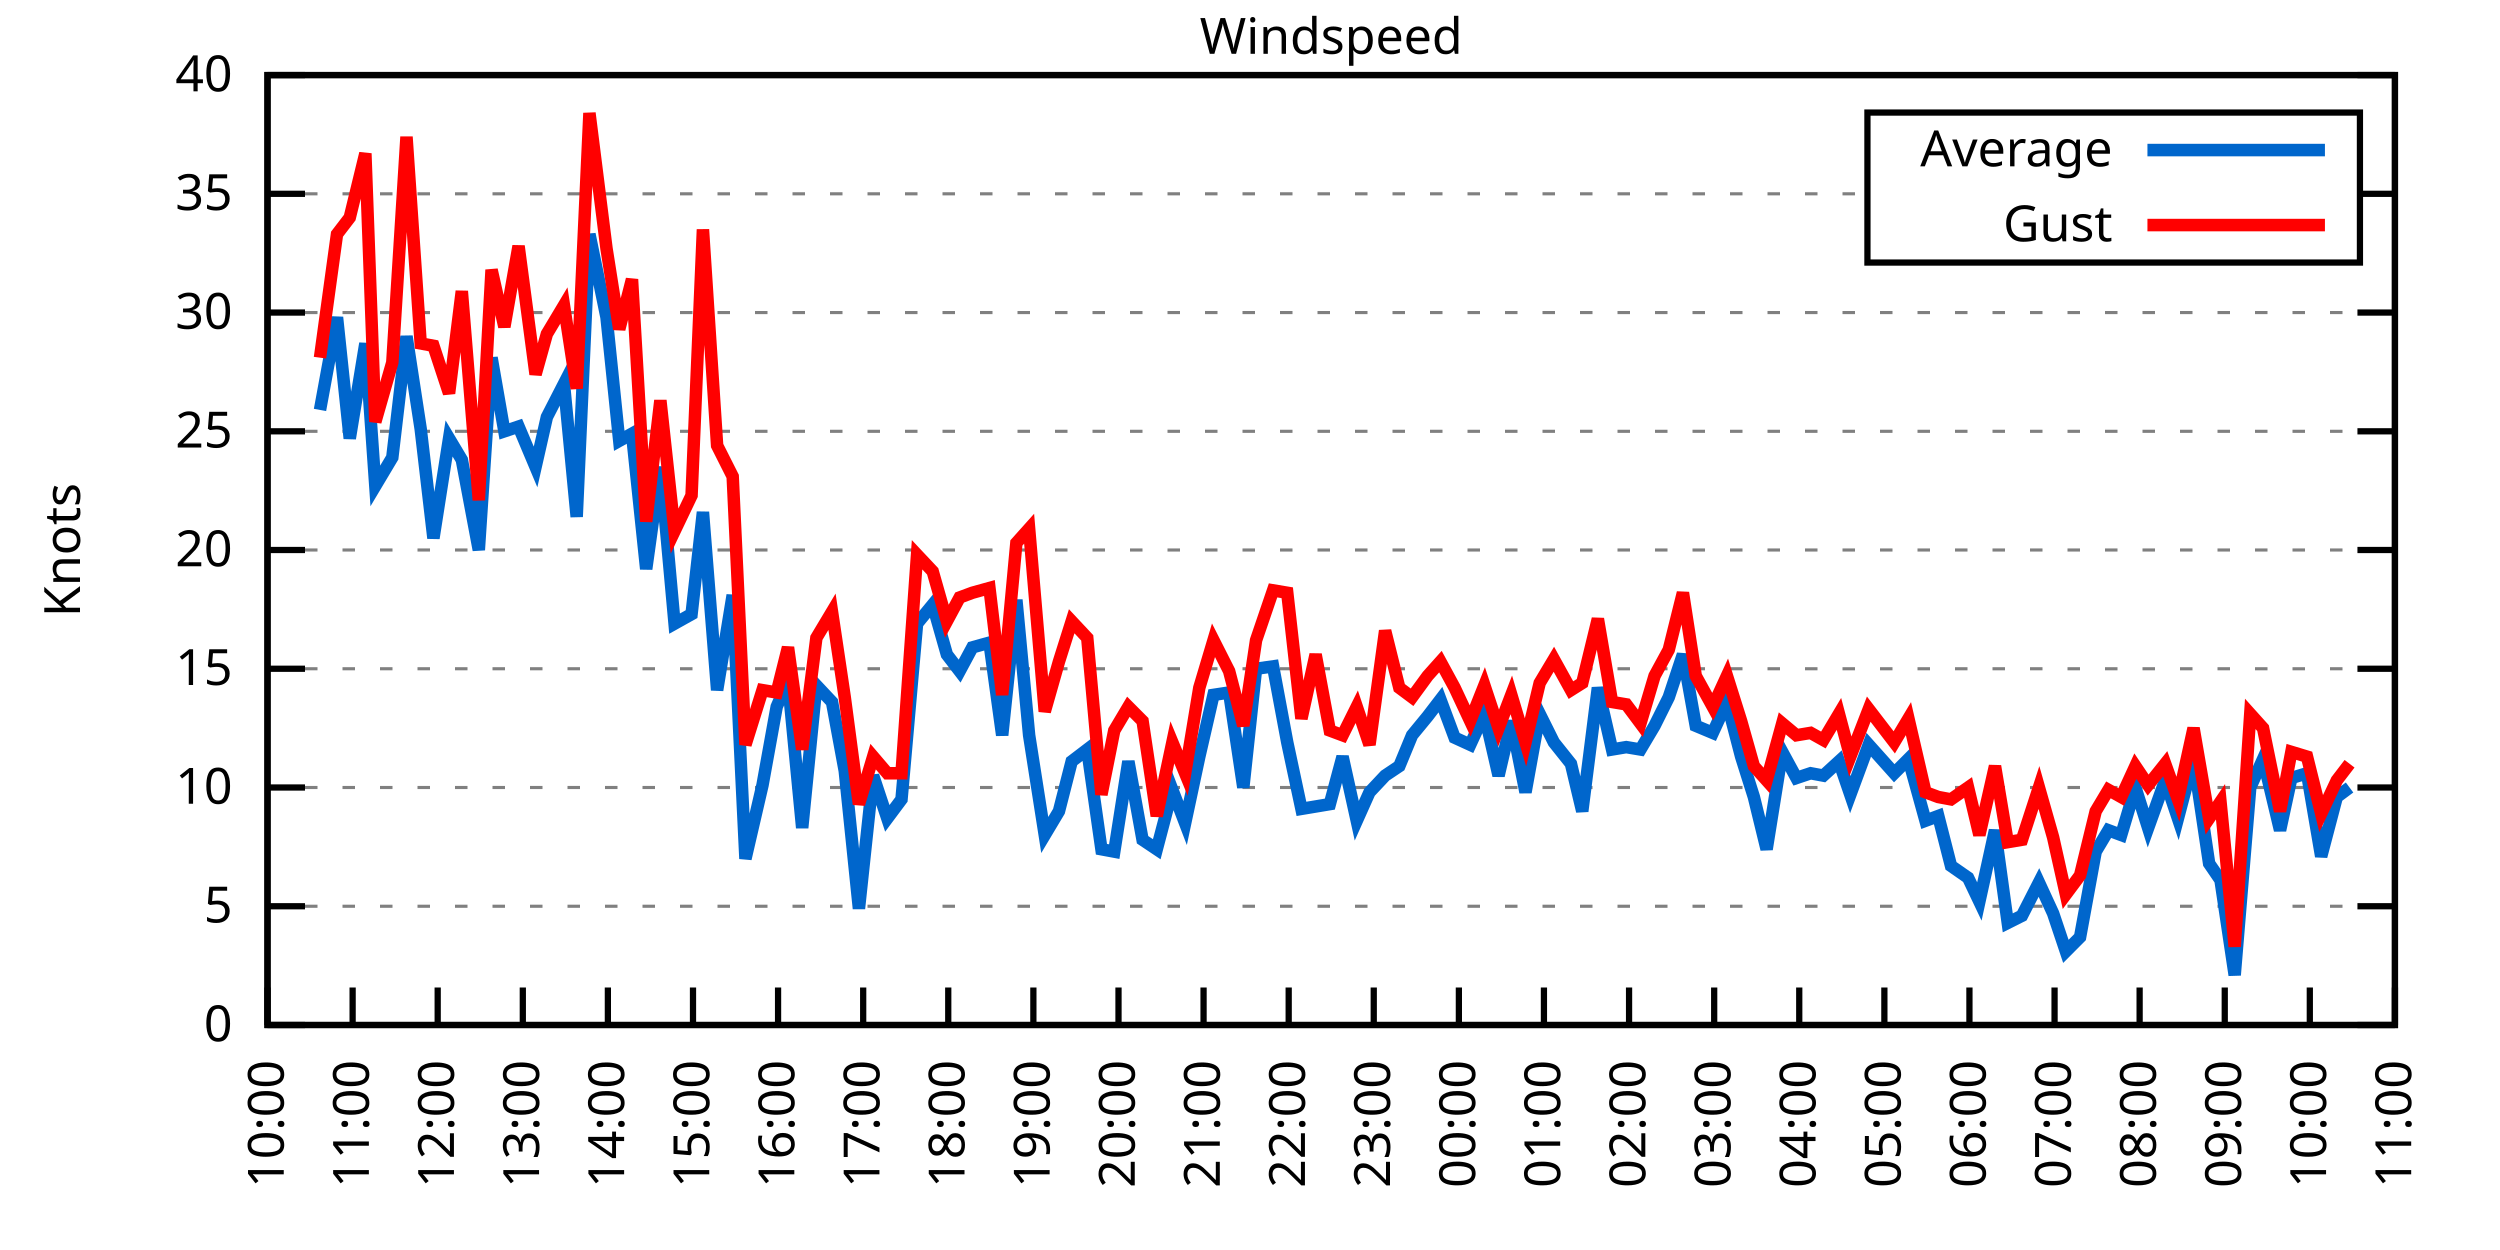
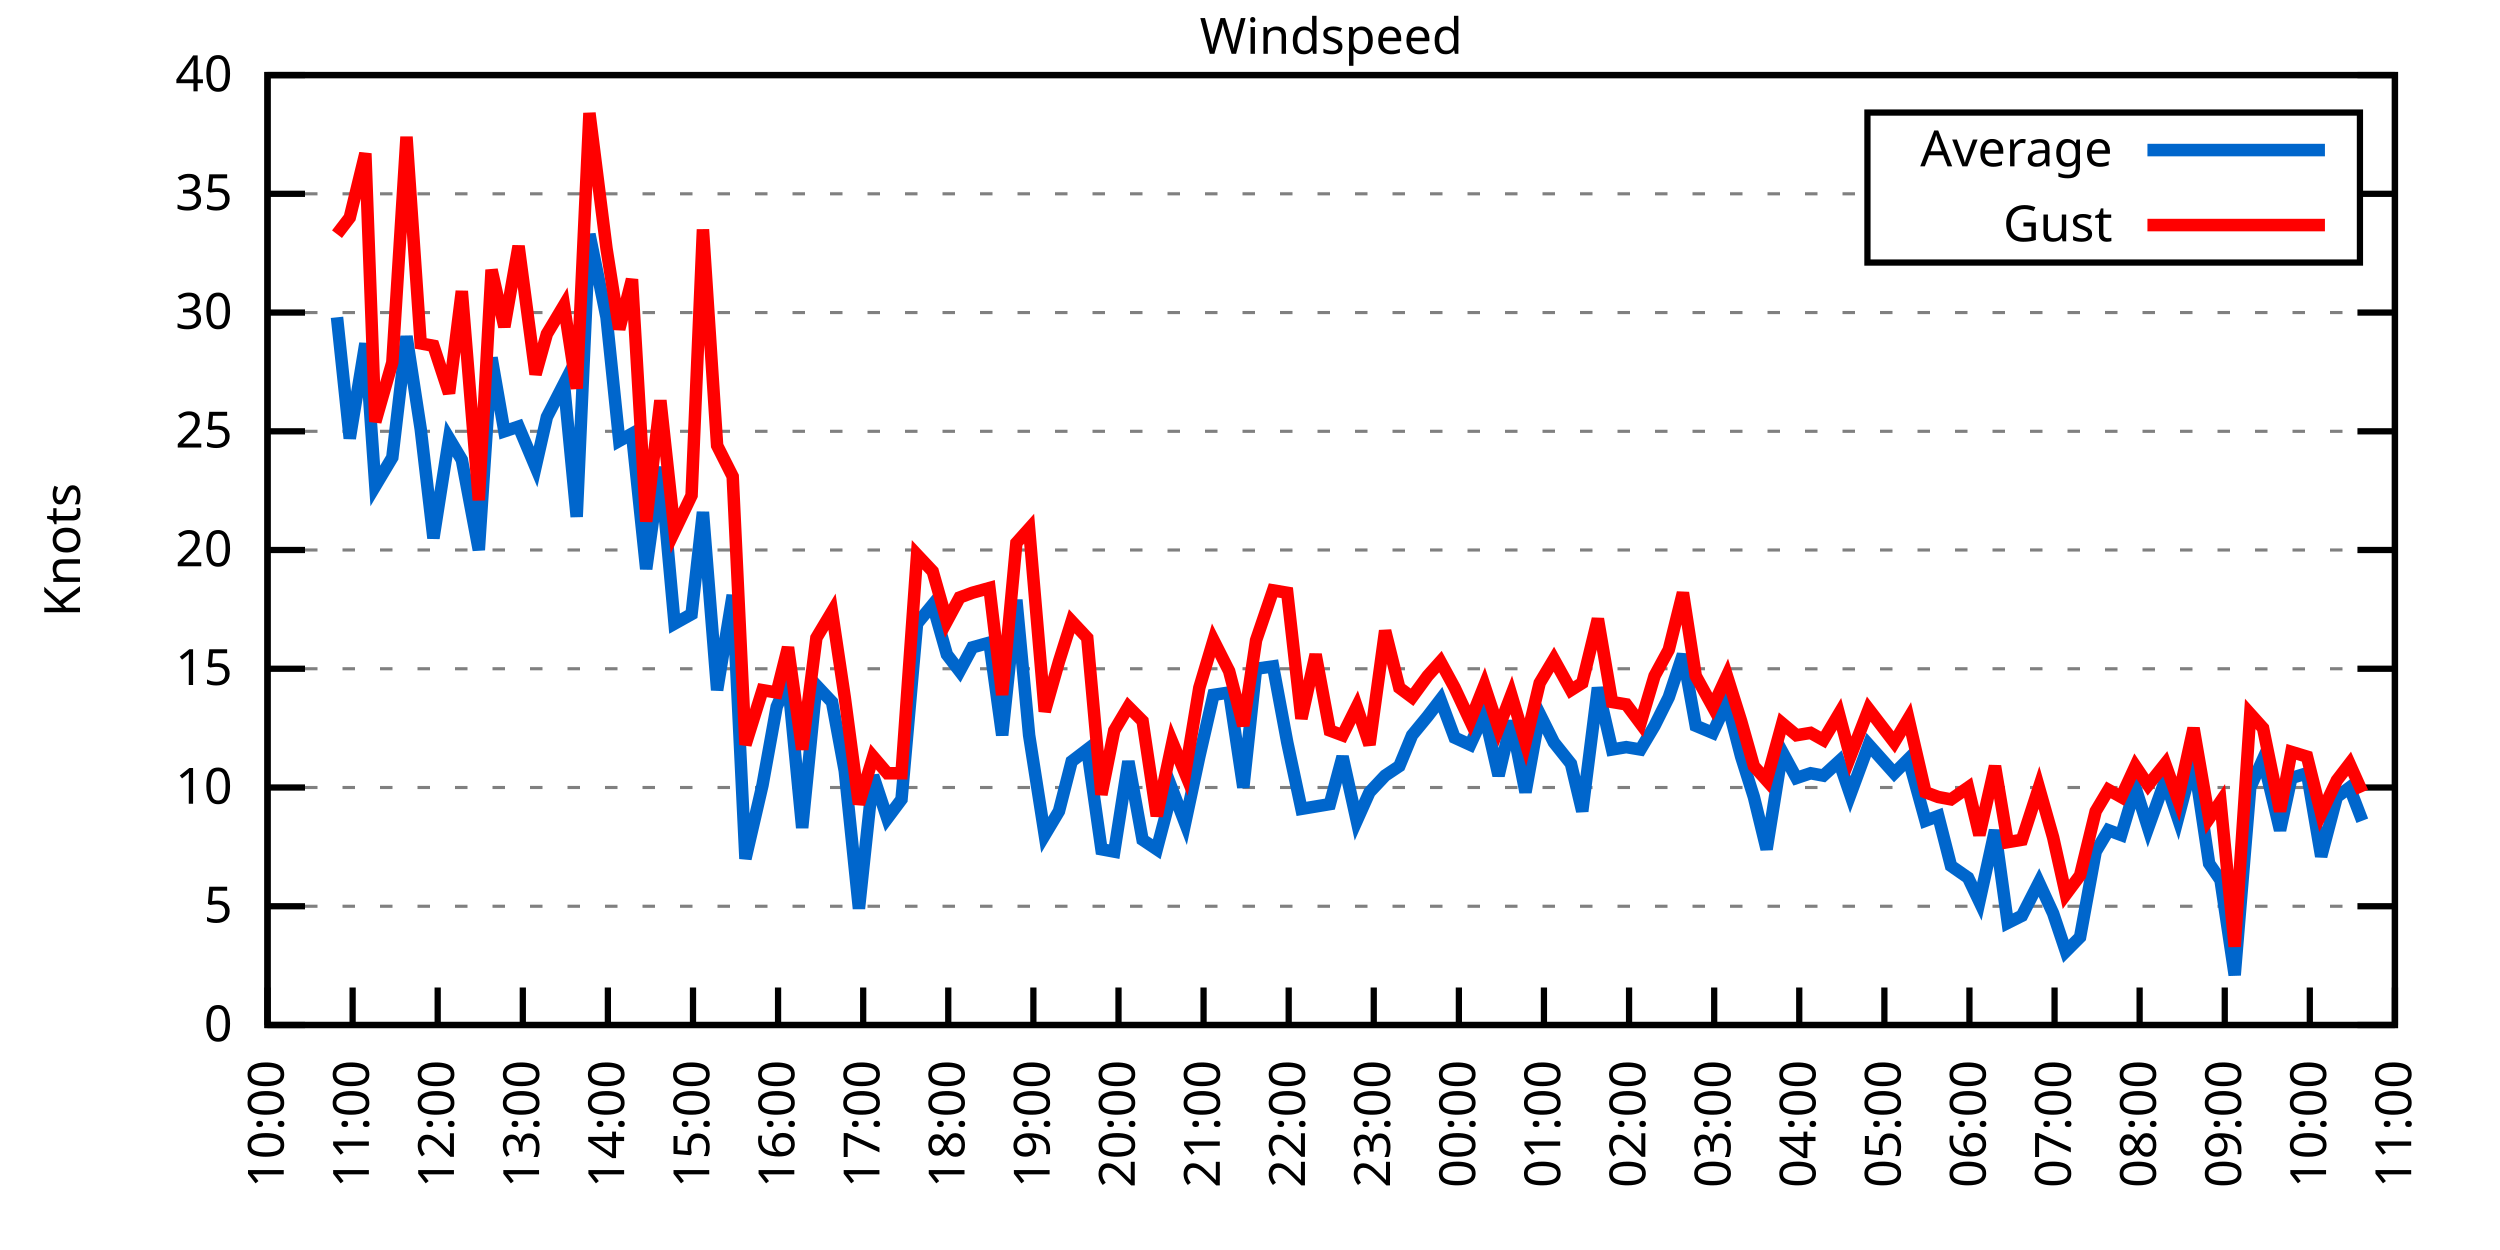
<svg xmlns="http://www.w3.org/2000/svg" xmlns:xlink="http://www.w3.org/1999/xlink" width="400" height="200" viewBox="0 0 400 200">
  <g id="gnuplot_canvas">
    <rect x="0" y="0" width="400" height="200" fill="none" />
    <defs>
      <circle id="gpDot" r="0.5" stroke-width="0.5" stroke="currentColor" />
      <path id="gpPt0" stroke-width="0.333" stroke="currentColor" d="M-1,0 h2 M0,-1 v2" />
      <path id="gpPt1" stroke-width="0.333" stroke="currentColor" d="M-1,-1 L1,1 M1,-1 L-1,1" />
      <path id="gpPt2" stroke-width="0.333" stroke="currentColor" d="M-1,0 L1,0 M0,-1 L0,1 M-1,-1 L1,1 M-1,1 L1,-1" />
      <rect id="gpPt3" stroke-width="0.333" stroke="currentColor" x="-1" y="-1" width="2" height="2" />
      <rect id="gpPt4" stroke-width="0.333" stroke="currentColor" fill="currentColor" x="-1" y="-1" width="2" height="2" />
      <circle id="gpPt5" stroke-width="0.333" stroke="currentColor" cx="0" cy="0" r="1" />
      <use xlink:href="#gpPt5" id="gpPt6" fill="currentColor" stroke="none" />
      <path id="gpPt7" stroke-width="0.333" stroke="currentColor" d="M0,-1.33 L-1.33,0.67 L1.33,0.67 z" />
      <use xlink:href="#gpPt7" id="gpPt8" fill="currentColor" stroke="none" />
      <use xlink:href="#gpPt7" id="gpPt9" stroke="currentColor" transform="rotate(180)" />
      <use xlink:href="#gpPt9" id="gpPt10" fill="currentColor" stroke="none" />
      <use xlink:href="#gpPt3" id="gpPt11" stroke="currentColor" transform="rotate(45)" />
      <use xlink:href="#gpPt11" id="gpPt12" fill="currentColor" stroke="none" />
      <path id="gpPt13" stroke-width="0.333" stroke="currentColor" d="M0,1.330 L1.265,0.411 L0.782,-1.067 L-0.782,-1.076 L-1.265,0.411 z" />
      <use xlink:href="#gpPt13" id="gpPt14" fill="currentColor" stroke="none" />
      <filter id="textbox" filterUnits="objectBoundingBox" x="0" y="0" height="1" width="1">
        <feFlood flood-color="white" flood-opacity="1" result="bgnd" />
        <feComposite in="SourceGraphic" in2="bgnd" operator="atop" />
      </filter>
      <filter id="greybox" filterUnits="objectBoundingBox" x="0" y="0" height="1" width="1">
        <feFlood flood-color="lightgrey" flood-opacity="1" result="grey" />
        <feComposite in="SourceGraphic" in2="grey" operator="atop" />
      </filter>
    </defs>
    <g fill="none" color="white" stroke="currentColor" stroke-width="1.00" stroke-linecap="butt" stroke-linejoin="miter">
</g>
    <g fill="none" color="black" stroke="currentColor" stroke-width="1.00" stroke-linecap="butt" stroke-linejoin="miter">
      <g stroke="none" shape-rendering="crispEdges">
        <polygon fill="rgb(255, 255, 255)" points="42.80,164.00 383.18,164.00 383.18,12.02 42.80,12.02 " />
      </g>
    </g>
    <g fill="none" color="black" stroke="currentColor" stroke-width="1.00" stroke-linecap="butt" stroke-linejoin="miter">
</g>
    <g fill="none" color="black" stroke="black" stroke-width="0.50" stroke-linecap="butt" stroke-linejoin="miter">
</g>
    <g fill="none" color="gray" stroke="currentColor" stroke-width="0.50" stroke-linecap="butt" stroke-linejoin="miter">
      <path stroke="gray" stroke-dasharray="2,4" class="gridline" d="M42.80,164.00 L383.19,164.00  " />
    </g>
    <g fill="none" color="gray" stroke="gray" stroke-width="1.00" stroke-linecap="butt" stroke-linejoin="miter">
</g>
    <g fill="none" color="black" stroke="currentColor" stroke-width="1.00" stroke-linecap="butt" stroke-linejoin="miter">
      <path stroke="black" d="M42.80,164.00 L48.80,164.00 M383.19,164.00 L377.19,164.00  " />
      <g transform="translate(37.20,166.60)" stroke="none" fill="black" font-family="Sans" font-size="8.00" text-anchor="end">
        <text>
          <tspan font-family="Sans"> 0</tspan>
        </text>
      </g>
    </g>
    <g fill="none" color="black" stroke="currentColor" stroke-width="1.00" stroke-linecap="butt" stroke-linejoin="miter">
</g>
    <g fill="none" color="black" stroke="black" stroke-width="0.50" stroke-linecap="butt" stroke-linejoin="miter">
</g>
    <g fill="none" color="gray" stroke="currentColor" stroke-width="0.50" stroke-linecap="butt" stroke-linejoin="miter">
      <path stroke="gray" stroke-dasharray="2,4" class="gridline" d="M42.80,145.00 L383.19,145.00  " />
    </g>
    <g fill="none" color="gray" stroke="gray" stroke-width="1.00" stroke-linecap="butt" stroke-linejoin="miter">
</g>
    <g fill="none" color="black" stroke="currentColor" stroke-width="1.00" stroke-linecap="butt" stroke-linejoin="miter">
      <path stroke="black" d="M42.80,145.00 L48.80,145.00 M383.19,145.00 L377.19,145.00  " />
      <g transform="translate(37.20,147.60)" stroke="none" fill="black" font-family="Sans" font-size="8.00" text-anchor="end">
        <text>
          <tspan font-family="Sans"> 5</tspan>
        </text>
      </g>
    </g>
    <g fill="none" color="black" stroke="currentColor" stroke-width="1.00" stroke-linecap="butt" stroke-linejoin="miter">
</g>
    <g fill="none" color="black" stroke="black" stroke-width="0.50" stroke-linecap="butt" stroke-linejoin="miter">
</g>
    <g fill="none" color="gray" stroke="currentColor" stroke-width="0.50" stroke-linecap="butt" stroke-linejoin="miter">
      <path stroke="gray" stroke-dasharray="2,4" class="gridline" d="M42.80,126.00 L383.19,126.00  " />
    </g>
    <g fill="none" color="gray" stroke="gray" stroke-width="1.00" stroke-linecap="butt" stroke-linejoin="miter">
</g>
    <g fill="none" color="black" stroke="currentColor" stroke-width="1.00" stroke-linecap="butt" stroke-linejoin="miter">
      <path stroke="black" d="M42.80,126.00 L48.80,126.00 M383.19,126.00 L377.19,126.00  " />
      <g transform="translate(37.20,128.60)" stroke="none" fill="black" font-family="Sans" font-size="8.00" text-anchor="end">
        <text>
          <tspan font-family="Sans"> 10</tspan>
        </text>
      </g>
    </g>
    <g fill="none" color="black" stroke="currentColor" stroke-width="1.00" stroke-linecap="butt" stroke-linejoin="miter">
</g>
    <g fill="none" color="black" stroke="black" stroke-width="0.50" stroke-linecap="butt" stroke-linejoin="miter">
</g>
    <g fill="none" color="gray" stroke="currentColor" stroke-width="0.50" stroke-linecap="butt" stroke-linejoin="miter">
      <path stroke="gray" stroke-dasharray="2,4" class="gridline" d="M42.80,107.00 L383.19,107.00  " />
    </g>
    <g fill="none" color="gray" stroke="gray" stroke-width="1.00" stroke-linecap="butt" stroke-linejoin="miter">
</g>
    <g fill="none" color="black" stroke="currentColor" stroke-width="1.00" stroke-linecap="butt" stroke-linejoin="miter">
      <path stroke="black" d="M42.80,107.00 L48.80,107.00 M383.19,107.00 L377.19,107.00  " />
      <g transform="translate(37.20,109.60)" stroke="none" fill="black" font-family="Sans" font-size="8.00" text-anchor="end">
        <text>
          <tspan font-family="Sans"> 15</tspan>
        </text>
      </g>
    </g>
    <g fill="none" color="black" stroke="currentColor" stroke-width="1.00" stroke-linecap="butt" stroke-linejoin="miter">
</g>
    <g fill="none" color="black" stroke="black" stroke-width="0.50" stroke-linecap="butt" stroke-linejoin="miter">
</g>
    <g fill="none" color="gray" stroke="currentColor" stroke-width="0.50" stroke-linecap="butt" stroke-linejoin="miter">
      <path stroke="gray" stroke-dasharray="2,4" class="gridline" d="M42.80,88.00 L383.19,88.00  " />
    </g>
    <g fill="none" color="gray" stroke="gray" stroke-width="1.00" stroke-linecap="butt" stroke-linejoin="miter">
</g>
    <g fill="none" color="black" stroke="currentColor" stroke-width="1.00" stroke-linecap="butt" stroke-linejoin="miter">
      <path stroke="black" d="M42.80,88.00 L48.80,88.00 M383.19,88.00 L377.19,88.00  " />
      <g transform="translate(37.20,90.60)" stroke="none" fill="black" font-family="Sans" font-size="8.00" text-anchor="end">
        <text>
          <tspan font-family="Sans"> 20</tspan>
        </text>
      </g>
    </g>
    <g fill="none" color="black" stroke="currentColor" stroke-width="1.00" stroke-linecap="butt" stroke-linejoin="miter">
</g>
    <g fill="none" color="black" stroke="black" stroke-width="0.50" stroke-linecap="butt" stroke-linejoin="miter">
</g>
    <g fill="none" color="gray" stroke="currentColor" stroke-width="0.50" stroke-linecap="butt" stroke-linejoin="miter">
      <path stroke="gray" stroke-dasharray="2,4" class="gridline" d="M42.80,69.01 L383.19,69.01  " />
    </g>
    <g fill="none" color="gray" stroke="gray" stroke-width="1.00" stroke-linecap="butt" stroke-linejoin="miter">
</g>
    <g fill="none" color="black" stroke="currentColor" stroke-width="1.00" stroke-linecap="butt" stroke-linejoin="miter">
      <path stroke="black" d="M42.80,69.01 L48.80,69.01 M383.19,69.01 L377.19,69.01  " />
      <g transform="translate(37.20,71.61)" stroke="none" fill="black" font-family="Sans" font-size="8.00" text-anchor="end">
        <text>
          <tspan font-family="Sans"> 25</tspan>
        </text>
      </g>
    </g>
    <g fill="none" color="black" stroke="currentColor" stroke-width="1.00" stroke-linecap="butt" stroke-linejoin="miter">
</g>
    <g fill="none" color="black" stroke="black" stroke-width="0.50" stroke-linecap="butt" stroke-linejoin="miter">
</g>
    <g fill="none" color="gray" stroke="currentColor" stroke-width="0.50" stroke-linecap="butt" stroke-linejoin="miter">
      <path stroke="gray" stroke-dasharray="2,4" class="gridline" d="M42.80,50.01 L383.19,50.01  " />
    </g>
    <g fill="none" color="gray" stroke="gray" stroke-width="1.00" stroke-linecap="butt" stroke-linejoin="miter">
</g>
    <g fill="none" color="black" stroke="currentColor" stroke-width="1.00" stroke-linecap="butt" stroke-linejoin="miter">
      <path stroke="black" d="M42.80,50.01 L48.80,50.01 M383.19,50.01 L377.19,50.01  " />
      <g transform="translate(37.20,52.61)" stroke="none" fill="black" font-family="Sans" font-size="8.00" text-anchor="end">
        <text>
          <tspan font-family="Sans"> 30</tspan>
        </text>
      </g>
    </g>
    <g fill="none" color="black" stroke="currentColor" stroke-width="1.00" stroke-linecap="butt" stroke-linejoin="miter">
</g>
    <g fill="none" color="black" stroke="black" stroke-width="0.50" stroke-linecap="butt" stroke-linejoin="miter">
</g>
    <g fill="none" color="gray" stroke="currentColor" stroke-width="0.50" stroke-linecap="butt" stroke-linejoin="miter">
      <path stroke="gray" stroke-dasharray="2,4" class="gridline" d="M42.80,31.01 L298.79,31.01 M377.59,31.01 L383.19,31.01  " />
    </g>
    <g fill="none" color="gray" stroke="gray" stroke-width="1.00" stroke-linecap="butt" stroke-linejoin="miter">
</g>
    <g fill="none" color="black" stroke="currentColor" stroke-width="1.00" stroke-linecap="butt" stroke-linejoin="miter">
      <path stroke="black" d="M42.80,31.01 L48.80,31.01 M383.19,31.01 L377.19,31.01  " />
      <g transform="translate(37.20,33.61)" stroke="none" fill="black" font-family="Sans" font-size="8.00" text-anchor="end">
        <text>
          <tspan font-family="Sans"> 35</tspan>
        </text>
      </g>
    </g>
    <g fill="none" color="black" stroke="currentColor" stroke-width="1.00" stroke-linecap="butt" stroke-linejoin="miter">
</g>
    <g fill="none" color="black" stroke="black" stroke-width="0.50" stroke-linecap="butt" stroke-linejoin="miter">
</g>
    <g fill="none" color="gray" stroke="currentColor" stroke-width="0.50" stroke-linecap="butt" stroke-linejoin="miter">
      <path stroke="gray" stroke-dasharray="2,4" class="gridline" d="M42.80,12.01 L383.19,12.01  " />
    </g>
    <g fill="none" color="gray" stroke="gray" stroke-width="1.00" stroke-linecap="butt" stroke-linejoin="miter">
</g>
    <g fill="none" color="black" stroke="currentColor" stroke-width="1.00" stroke-linecap="butt" stroke-linejoin="miter">
      <path stroke="black" d="M42.80,12.01 L48.80,12.01 M383.19,12.01 L377.19,12.01  " />
      <g transform="translate(37.20,14.61)" stroke="none" fill="black" font-family="Sans" font-size="8.00" text-anchor="end">
        <text>
          <tspan font-family="Sans"> 40</tspan>
        </text>
      </g>
    </g>
    <g fill="none" color="black" stroke="currentColor" stroke-width="1.00" stroke-linecap="butt" stroke-linejoin="miter">
      <path stroke="black" d="M42.80,164.00 L42.80,158.00  " />
      <g transform="translate(45.40,169.60) rotate(270.00)" stroke="none" fill="black" font-family="Sans" font-size="8.00" text-anchor="end">
        <text>
          <tspan font-family="Sans">10:00</tspan>
        </text>
      </g>
    </g>
    <g fill="none" color="black" stroke="currentColor" stroke-width="1.00" stroke-linecap="butt" stroke-linejoin="miter">
      <path stroke="black" d="M56.42,164.00 L56.42,158.00  " />
      <g transform="translate(59.02,169.60) rotate(270.00)" stroke="none" fill="black" font-family="Sans" font-size="8.00" text-anchor="end">
        <text>
          <tspan font-family="Sans">11:00</tspan>
        </text>
      </g>
    </g>
    <g fill="none" color="black" stroke="currentColor" stroke-width="1.00" stroke-linecap="butt" stroke-linejoin="miter">
      <path stroke="black" d="M70.03,164.00 L70.03,158.00  " />
      <g transform="translate(72.63,169.60) rotate(270.00)" stroke="none" fill="black" font-family="Sans" font-size="8.00" text-anchor="end">
        <text>
          <tspan font-family="Sans">12:00</tspan>
        </text>
      </g>
    </g>
    <g fill="none" color="black" stroke="currentColor" stroke-width="1.00" stroke-linecap="butt" stroke-linejoin="miter">
      <path stroke="black" d="M83.65,164.00 L83.65,158.00  " />
      <g transform="translate(86.25,169.60) rotate(270.00)" stroke="none" fill="black" font-family="Sans" font-size="8.00" text-anchor="end">
        <text>
          <tspan font-family="Sans">13:00</tspan>
        </text>
      </g>
    </g>
    <g fill="none" color="black" stroke="currentColor" stroke-width="1.00" stroke-linecap="butt" stroke-linejoin="miter">
      <path stroke="black" d="M97.26,164.00 L97.26,158.00  " />
      <g transform="translate(99.86,169.60) rotate(270.00)" stroke="none" fill="black" font-family="Sans" font-size="8.00" text-anchor="end">
        <text>
          <tspan font-family="Sans">14:00</tspan>
        </text>
      </g>
    </g>
    <g fill="none" color="black" stroke="currentColor" stroke-width="1.00" stroke-linecap="butt" stroke-linejoin="miter">
      <path stroke="black" d="M110.88,164.00 L110.88,158.00  " />
      <g transform="translate(113.48,169.60) rotate(270.00)" stroke="none" fill="black" font-family="Sans" font-size="8.00" text-anchor="end">
        <text>
          <tspan font-family="Sans">15:00</tspan>
        </text>
      </g>
    </g>
    <g fill="none" color="black" stroke="currentColor" stroke-width="1.00" stroke-linecap="butt" stroke-linejoin="miter">
      <path stroke="black" d="M124.49,164.00 L124.49,158.00  " />
      <g transform="translate(127.09,169.60) rotate(270.00)" stroke="none" fill="black" font-family="Sans" font-size="8.00" text-anchor="end">
        <text>
          <tspan font-family="Sans">16:00</tspan>
        </text>
      </g>
    </g>
    <g fill="none" color="black" stroke="currentColor" stroke-width="1.00" stroke-linecap="butt" stroke-linejoin="miter">
      <path stroke="black" d="M138.11,164.00 L138.11,158.00  " />
      <g transform="translate(140.71,169.60) rotate(270.00)" stroke="none" fill="black" font-family="Sans" font-size="8.00" text-anchor="end">
        <text>
          <tspan font-family="Sans">17:00</tspan>
        </text>
      </g>
    </g>
    <g fill="none" color="black" stroke="currentColor" stroke-width="1.00" stroke-linecap="butt" stroke-linejoin="miter">
      <path stroke="black" d="M151.72,164.00 L151.72,158.00  " />
      <g transform="translate(154.32,169.60) rotate(270.00)" stroke="none" fill="black" font-family="Sans" font-size="8.00" text-anchor="end">
        <text>
          <tspan font-family="Sans">18:00</tspan>
        </text>
      </g>
    </g>
    <g fill="none" color="black" stroke="currentColor" stroke-width="1.00" stroke-linecap="butt" stroke-linejoin="miter">
      <path stroke="black" d="M165.34,164.00 L165.34,158.00  " />
      <g transform="translate(167.94,169.60) rotate(270.00)" stroke="none" fill="black" font-family="Sans" font-size="8.00" text-anchor="end">
        <text>
          <tspan font-family="Sans">19:00</tspan>
        </text>
      </g>
    </g>
    <g fill="none" color="black" stroke="currentColor" stroke-width="1.00" stroke-linecap="butt" stroke-linejoin="miter">
      <path stroke="black" d="M178.96,164.00 L178.96,158.00  " />
      <g transform="translate(181.56,169.60) rotate(270.00)" stroke="none" fill="black" font-family="Sans" font-size="8.00" text-anchor="end">
        <text>
          <tspan font-family="Sans">20:00</tspan>
        </text>
      </g>
    </g>
    <g fill="none" color="black" stroke="currentColor" stroke-width="1.00" stroke-linecap="butt" stroke-linejoin="miter">
      <path stroke="black" d="M192.57,164.00 L192.57,158.00  " />
      <g transform="translate(195.17,169.60) rotate(270.00)" stroke="none" fill="black" font-family="Sans" font-size="8.00" text-anchor="end">
        <text>
          <tspan font-family="Sans">21:00</tspan>
        </text>
      </g>
    </g>
    <g fill="none" color="black" stroke="currentColor" stroke-width="1.00" stroke-linecap="butt" stroke-linejoin="miter">
      <path stroke="black" d="M206.19,164.00 L206.19,158.00  " />
      <g transform="translate(208.79,169.60) rotate(270.00)" stroke="none" fill="black" font-family="Sans" font-size="8.00" text-anchor="end">
        <text>
          <tspan font-family="Sans">22:00</tspan>
        </text>
      </g>
    </g>
    <g fill="none" color="black" stroke="currentColor" stroke-width="1.00" stroke-linecap="butt" stroke-linejoin="miter">
      <path stroke="black" d="M219.80,164.00 L219.80,158.00  " />
      <g transform="translate(222.40,169.60) rotate(270.00)" stroke="none" fill="black" font-family="Sans" font-size="8.00" text-anchor="end">
        <text>
          <tspan font-family="Sans">23:00</tspan>
        </text>
      </g>
    </g>
    <g fill="none" color="black" stroke="currentColor" stroke-width="1.00" stroke-linecap="butt" stroke-linejoin="miter">
      <path stroke="black" d="M233.42,164.00 L233.42,158.00  " />
      <g transform="translate(236.02,169.60) rotate(270.00)" stroke="none" fill="black" font-family="Sans" font-size="8.00" text-anchor="end">
        <text>
          <tspan font-family="Sans">00:00</tspan>
        </text>
      </g>
    </g>
    <g fill="none" color="black" stroke="currentColor" stroke-width="1.00" stroke-linecap="butt" stroke-linejoin="miter">
      <path stroke="black" d="M247.03,164.00 L247.03,158.00  " />
      <g transform="translate(249.63,169.60) rotate(270.00)" stroke="none" fill="black" font-family="Sans" font-size="8.00" text-anchor="end">
        <text>
          <tspan font-family="Sans">01:00</tspan>
        </text>
      </g>
    </g>
    <g fill="none" color="black" stroke="currentColor" stroke-width="1.00" stroke-linecap="butt" stroke-linejoin="miter">
      <path stroke="black" d="M260.65,164.00 L260.65,158.00  " />
      <g transform="translate(263.25,169.60) rotate(270.00)" stroke="none" fill="black" font-family="Sans" font-size="8.00" text-anchor="end">
        <text>
          <tspan font-family="Sans">02:00</tspan>
        </text>
      </g>
    </g>
    <g fill="none" color="black" stroke="currentColor" stroke-width="1.00" stroke-linecap="butt" stroke-linejoin="miter">
      <path stroke="black" d="M274.27,164.00 L274.27,158.00  " />
      <g transform="translate(276.87,169.60) rotate(270.00)" stroke="none" fill="black" font-family="Sans" font-size="8.00" text-anchor="end">
        <text>
          <tspan font-family="Sans">03:00</tspan>
        </text>
      </g>
    </g>
    <g fill="none" color="black" stroke="currentColor" stroke-width="1.00" stroke-linecap="butt" stroke-linejoin="miter">
      <path stroke="black" d="M287.88,164.00 L287.88,158.00  " />
      <g transform="translate(290.48,169.60) rotate(270.00)" stroke="none" fill="black" font-family="Sans" font-size="8.00" text-anchor="end">
        <text>
          <tspan font-family="Sans">04:00</tspan>
        </text>
      </g>
    </g>
    <g fill="none" color="black" stroke="currentColor" stroke-width="1.00" stroke-linecap="butt" stroke-linejoin="miter">
      <path stroke="black" d="M301.50,164.00 L301.50,158.00  " />
      <g transform="translate(304.10,169.60) rotate(270.00)" stroke="none" fill="black" font-family="Sans" font-size="8.00" text-anchor="end">
        <text>
          <tspan font-family="Sans">05:00</tspan>
        </text>
      </g>
    </g>
    <g fill="none" color="black" stroke="currentColor" stroke-width="1.00" stroke-linecap="butt" stroke-linejoin="miter">
      <path stroke="black" d="M315.11,164.00 L315.11,158.00  " />
      <g transform="translate(317.71,169.60) rotate(270.00)" stroke="none" fill="black" font-family="Sans" font-size="8.00" text-anchor="end">
        <text>
          <tspan font-family="Sans">06:00</tspan>
        </text>
      </g>
    </g>
    <g fill="none" color="black" stroke="currentColor" stroke-width="1.00" stroke-linecap="butt" stroke-linejoin="miter">
      <path stroke="black" d="M328.73,164.00 L328.73,158.00  " />
      <g transform="translate(331.33,169.60) rotate(270.00)" stroke="none" fill="black" font-family="Sans" font-size="8.00" text-anchor="end">
        <text>
          <tspan font-family="Sans">07:00</tspan>
        </text>
      </g>
    </g>
    <g fill="none" color="black" stroke="currentColor" stroke-width="1.00" stroke-linecap="butt" stroke-linejoin="miter">
      <path stroke="black" d="M342.34,164.00 L342.34,158.00  " />
      <g transform="translate(344.94,169.60) rotate(270.00)" stroke="none" fill="black" font-family="Sans" font-size="8.00" text-anchor="end">
        <text>
          <tspan font-family="Sans">08:00</tspan>
        </text>
      </g>
    </g>
    <g fill="none" color="black" stroke="currentColor" stroke-width="1.00" stroke-linecap="butt" stroke-linejoin="miter">
      <path stroke="black" d="M355.96,164.00 L355.96,158.00  " />
      <g transform="translate(358.56,169.60) rotate(270.00)" stroke="none" fill="black" font-family="Sans" font-size="8.00" text-anchor="end">
        <text>
          <tspan font-family="Sans">09:00</tspan>
        </text>
      </g>
    </g>
    <g fill="none" color="black" stroke="currentColor" stroke-width="1.00" stroke-linecap="butt" stroke-linejoin="miter">
      <path stroke="black" d="M369.57,164.00 L369.57,158.00  " />
      <g transform="translate(372.17,169.60) rotate(270.00)" stroke="none" fill="black" font-family="Sans" font-size="8.00" text-anchor="end">
        <text>
          <tspan font-family="Sans">10:00</tspan>
        </text>
      </g>
    </g>
    <g fill="none" color="black" stroke="currentColor" stroke-width="1.00" stroke-linecap="butt" stroke-linejoin="miter">
      <path stroke="black" d="M383.19,164.00 L383.19,158.00  " />
      <g transform="translate(385.79,169.60) rotate(270.00)" stroke="none" fill="black" font-family="Sans" font-size="8.00" text-anchor="end">
        <text>
          <tspan font-family="Sans">11:00</tspan>
        </text>
      </g>
    </g>
    <g fill="none" color="black" stroke="currentColor" stroke-width="1.00" stroke-linecap="butt" stroke-linejoin="miter">
</g>
    <g fill="none" color="black" stroke="currentColor" stroke-width="1.00" stroke-linecap="butt" stroke-linejoin="miter">
      <path stroke="black" d="M42.80,12.01 L42.80,164.00 L383.19,164.00 L383.19,12.01 L42.80,12.01 Z  " />
    </g>
    <g fill="none" color="black" stroke="currentColor" stroke-width="1.00" stroke-linecap="butt" stroke-linejoin="miter">
</g>
    <g fill="none" color="black" stroke="currentColor" stroke-width="1.00" stroke-linecap="butt" stroke-linejoin="miter">
      <path stroke="black" d="M298.79,42.01 L298.79,18.01 L377.59,18.01 L377.59,42.01 L298.79,42.01 Z  " />
    </g>
    <g id="Windspeed_plot_1">
      <g fill="none" color="white" stroke="black" stroke-width="2.00" stroke-linecap="butt" stroke-linejoin="miter">
</g>
      <g fill="none" color="black" stroke="currentColor" stroke-width="2.00" stroke-linecap="butt" stroke-linejoin="miter">
        <g transform="translate(337.99,26.61)" stroke="none" fill="black" font-family="Sans" font-size="8.00" text-anchor="end">
          <text>
            <tspan font-family="Sans">Average</tspan>
          </text>
        </g>
      </g>
      <g fill="none" color="black" stroke="currentColor" stroke-width="2.00" stroke-linecap="butt" stroke-linejoin="miter">
-         <path stroke="rgb(  0, 102, 204)" d="M343.59,24.01 L371.99,24.01 M51.20,65.59 L53.92,50.77 L55.96,70.15 L58.46,54.95 L60.05,77.75 L62.77,73.19   L65.04,53.81 L67.31,68.63 L69.35,86.11 L71.85,70.15 L73.89,73.57 L76.61,88.00 L78.65,57.23 L80.70,69.01   L82.97,68.25 L85.69,74.71 L87.50,66.73 L90.23,61.41 L92.27,82.69 L94.31,37.47 L97.04,50.77 L99.08,70.53   L101.12,69.39 L103.39,91.04 L105.66,74.71 L107.93,99.78 L110.65,98.26 L112.47,81.93 L114.74,110.42 L117.23,95.22   L119.27,137.40 L122.00,125.62 L124.27,113.08 L126.08,108.90 L128.35,132.46 L130.62,109.66 L133.12,112.32 L135.16,123.34   L137.43,145.38 L139.70,124.10 L141.97,130.94 L144.24,127.90 L146.73,99.78 L149.23,96.74 L151.50,104.72 L153.54,107.38   L155.58,103.58 L158.31,102.82 L160.35,117.64 L162.62,95.98 L164.66,117.64 L167.16,133.60 L169.43,129.80 L171.47,121.82   L173.96,119.92 L176.23,135.88 L178.28,136.26 L180.54,121.82 L182.81,134.36 L185.08,135.88 L187.58,126.38 L189.62,131.70   L191.89,121.06 L194.16,111.18 L196.66,110.80 L198.93,126.00 L200.97,107.00 L203.69,106.62 L205.96,118.78 L208.23,129.42   L210.50,129.04 L212.77,128.66 L214.81,121.06 L217.08,131.32 L219.12,126.76 L221.62,124.10 L223.89,122.58 L225.93,117.64   L228.43,114.60 L230.47,111.94 L232.74,118.02 L235.23,119.16 L237.50,114.22 L239.77,124.10 L241.81,115.36 L244.08,126.76   L246.35,114.22 L248.62,118.78 L251.35,122.20 L253.16,129.80 L255.66,110.04 L257.93,119.92 L260.20,119.54 L262.47,119.92   L264.73,116.12 L267.00,111.56 L269.27,104.72 L271.32,116.12 L274.04,117.26 L276.31,112.32 L278.58,121.06 L280.62,127.52   L282.66,135.88 L285.16,120.30 L287.43,124.48 L289.70,123.72 L291.74,124.10 L294.23,121.82 L296.05,127.14 L299.00,119.16   L303.08,123.72 L305.35,121.44 L308.08,131.32 L310.12,130.56 L312.16,138.54 L314.89,140.44 L316.70,144.24 L319.20,132.84   L321.24,147.66 L323.51,146.52 L326.23,141.20 L328.50,146.14 L330.54,152.22 L332.81,149.94 L335.31,136.26 L337.35,132.84   L339.39,133.60 L341.66,126.00 L343.70,132.46 L346.43,124.86 L348.47,130.94 L350.97,121.44 L353.46,138.16 L355.28,140.82   L357.55,156.02 L360.04,126.00 L362.09,121.44 L364.81,132.84 L366.62,124.48 L369.12,123.72 L371.39,137.02 L373.89,127.52   L375.93,126.00  " />
+         <path stroke="rgb(  0, 102, 204)" d="M343.59,24.01 L371.99,24.01 M53.92,50.77 L55.96,70.15 L58.46,54.95 L60.05,77.75 L62.77,73.19 L65.04,53.81   L67.31,68.63 L69.35,86.11 L71.85,70.15 L73.89,73.57 L76.61,88.00 L78.65,57.23 L80.70,69.01 L82.97,68.25   L85.69,74.71 L87.50,66.73 L90.23,61.41 L92.27,82.69 L94.31,37.47 L97.04,50.77 L99.08,70.53 L101.12,69.39   L103.39,91.04 L105.66,74.71 L107.93,99.78 L110.65,98.26 L112.47,81.93 L114.74,110.42 L117.23,95.22 L119.27,137.40   L122.00,125.62 L124.27,113.08 L126.08,108.90 L128.35,132.46 L130.62,109.66 L133.12,112.32 L135.16,123.34 L137.43,145.38   L139.70,124.10 L141.97,130.94 L144.24,127.90 L146.73,99.78 L149.23,96.74 L151.50,104.72 L153.54,107.38 L155.58,103.58   L158.31,102.82 L160.35,117.64 L162.62,95.98 L164.66,117.64 L167.16,133.60 L169.43,129.80 L171.47,121.82 L173.96,119.92   L176.23,135.88 L178.28,136.26 L180.54,121.82 L182.81,134.36 L185.08,135.88 L187.58,126.38 L189.62,131.70 L191.89,121.06   L194.16,111.18 L196.66,110.80 L198.93,126.00 L200.97,107.00 L203.69,106.62 L205.96,118.78 L208.23,129.42 L210.50,129.04   L212.77,128.66 L214.81,121.06 L217.08,131.32 L219.12,126.76 L221.62,124.10 L223.89,122.58 L225.93,117.64 L228.43,114.60   L230.47,111.94 L232.74,118.02 L235.23,119.16 L237.50,114.22 L239.77,124.10 L241.81,115.36 L244.08,126.76 L246.35,114.22   L248.62,118.78 L251.35,122.20 L253.16,129.80 L255.66,110.04 L257.93,119.92 L260.20,119.54 L262.47,119.92 L264.73,116.12   L267.00,111.56 L269.27,104.72 L271.32,116.12 L274.04,117.26 L276.31,112.32 L278.58,121.06 L280.62,127.52 L282.66,135.88   L285.16,120.30 L287.43,124.48 L289.70,123.72 L291.74,124.10 L294.23,121.82 L296.05,127.14 L299.00,119.16 L303.08,123.72   L305.35,121.44 L308.08,131.32 L310.12,130.56 L312.16,138.54 L314.89,140.44 L316.70,144.24 L319.20,132.84 L321.24,147.66   L323.51,146.52 L326.23,141.20 L328.50,146.14 L330.54,152.22 L332.81,149.94 L335.31,136.26 L337.35,132.84 L339.39,133.60   L341.66,126.00 L343.70,132.46 L346.43,124.86 L348.47,130.94 L350.97,121.44 L353.46,138.16 L355.28,140.82 L357.55,156.02   L360.04,126.00 L362.09,121.44 L364.81,132.84 L366.62,124.48 L369.12,123.72 L371.39,137.02 L373.89,127.52 L375.93,126.00   L377.97,131.32  " />
      </g>
    </g>
    <g id="Windspeed_plot_2">
      <g fill="none" color="black" stroke="currentColor" stroke-width="2.00" stroke-linecap="butt" stroke-linejoin="miter">
        <g transform="translate(337.99,38.61)" stroke="none" fill="black" font-family="Sans" font-size="8.00" text-anchor="end">
          <text>
            <tspan font-family="Sans">Gust</tspan>
          </text>
        </g>
      </g>
      <g fill="none" color="black" stroke="currentColor" stroke-width="2.00" stroke-linecap="butt" stroke-linejoin="miter">
-         <path stroke="rgb(255,   0,   0)" d="M343.59,36.01 L371.99,36.01 M51.20,57.23 L53.92,37.47 L55.96,34.81 L58.46,24.55 L60.05,67.49 L62.77,57.99   L65.04,21.89 L67.31,54.95 L69.35,55.33 L71.85,62.93 L73.89,46.59 L76.61,80.03 L78.65,43.17 L80.70,52.29   L82.97,39.37 L85.69,59.89 L87.50,53.43 L90.23,48.87 L92.27,62.17 L94.31,18.09 L97.04,39.75 L99.08,52.67   L101.12,44.69 L103.39,83.45 L105.66,64.07 L107.93,84.97 L110.65,79.27 L112.47,36.71 L114.74,71.29 L117.23,76.23   L119.27,119.16 L122.00,110.42 L124.27,110.80 L126.08,103.58 L128.35,119.92 L130.62,102.06 L133.12,97.88 L135.16,111.56   L137.43,128.66 L139.70,121.06 L141.97,123.72 L144.24,123.72 L146.73,88.76 L149.23,91.42 L151.50,99.40 L153.54,95.60   L155.58,94.84 L158.31,94.08 L160.35,111.18 L162.62,86.87 L164.66,84.59 L167.16,113.84 L169.43,105.86 L171.47,99.40   L173.96,102.06 L176.23,127.14 L178.28,116.88 L180.54,113.08 L182.81,115.36 L185.08,130.56 L187.58,118.78 L189.62,123.72   L191.89,110.04 L194.16,102.44 L196.66,107.38 L198.93,116.12 L200.97,102.44 L203.69,94.46 L205.96,94.84 L208.23,114.98   L210.50,104.72 L212.77,116.88 L214.81,117.64 L217.08,113.08 L219.12,119.16 L221.62,100.92 L223.89,110.04 L225.93,111.56   L228.43,108.14 L230.47,105.86 L232.74,110.04 L235.23,115.36 L237.50,109.66 L239.77,116.50 L241.81,111.18 L244.08,118.78   L246.35,109.28 L248.62,105.48 L251.35,110.42 L253.16,109.28 L255.66,99.02 L257.93,112.32 L260.20,112.70 L262.47,115.74   L264.73,108.14 L267.00,103.96 L269.27,94.84 L271.32,108.14 L274.04,113.08 L276.31,108.14 L278.58,115.36 L280.62,122.58   L282.66,124.86 L285.16,115.74 L287.43,117.64 L289.70,117.26 L291.74,118.40 L294.23,114.22 L296.05,121.06 L299.00,113.46   L303.08,118.78 L305.35,114.98 L308.08,126.76 L310.12,127.52 L312.16,127.90 L314.89,126.00 L316.70,133.60 L319.20,122.58   L321.24,134.74 L323.51,134.36 L326.23,126.00 L328.50,133.98 L330.54,143.10 L332.81,140.06 L335.31,129.80 L337.35,126.38   L339.39,127.52 L341.66,122.58 L343.70,125.62 L346.43,122.20 L348.47,127.90 L350.97,116.50 L353.46,130.94 L355.28,128.28   L357.55,151.46 L360.04,114.22 L362.09,116.50 L364.81,129.80 L366.62,120.30 L369.12,121.06 L371.39,130.18 L373.89,124.86   L375.93,122.20  " />
+         <path stroke="rgb(255,   0,   0)" d="M343.59,36.01 L371.99,36.01 M53.92,37.47 L55.96,34.81 L58.46,24.55 L60.05,67.49 L62.77,57.99 L65.04,21.89   L67.31,54.95 L69.35,55.33 L71.85,62.93 L73.89,46.59 L76.61,80.03 L78.65,43.17 L80.70,52.29 L82.97,39.37   L85.69,59.89 L87.50,53.43 L90.23,48.87 L92.27,62.17 L94.31,18.09 L97.04,39.75 L99.08,52.67 L101.12,44.69   L103.39,83.45 L105.66,64.07 L107.93,84.97 L110.65,79.27 L112.47,36.71 L114.74,71.29 L117.23,76.23 L119.27,119.16   L122.00,110.42 L124.27,110.80 L126.08,103.58 L128.35,119.92 L130.62,102.06 L133.12,97.88 L135.16,111.56 L137.43,128.66   L139.70,121.06 L141.97,123.72 L144.24,123.72 L146.73,88.76 L149.23,91.42 L151.50,99.40 L153.54,95.60 L155.58,94.84   L158.31,94.08 L160.35,111.18 L162.62,86.87 L164.66,84.59 L167.16,113.84 L169.43,105.86 L171.47,99.40 L173.96,102.06   L176.23,127.14 L178.28,116.88 L180.54,113.08 L182.81,115.36 L185.08,130.56 L187.58,118.78 L189.62,123.72 L191.89,110.04   L194.16,102.44 L196.66,107.38 L198.93,116.12 L200.97,102.44 L203.69,94.46 L205.96,94.84 L208.23,114.98 L210.50,104.72   L212.77,116.88 L214.81,117.64 L217.08,113.08 L219.12,119.16 L221.62,100.92 L223.89,110.04 L225.93,111.56 L228.43,108.14   L230.47,105.86 L232.74,110.04 L235.23,115.36 L237.50,109.66 L239.77,116.50 L241.81,111.18 L244.08,118.78 L246.35,109.28   L248.62,105.48 L251.35,110.42 L253.16,109.28 L255.66,99.02 L257.93,112.32 L260.20,112.70 L262.47,115.74 L264.73,108.14   L267.00,103.96 L269.27,94.84 L271.32,108.14 L274.04,113.08 L276.31,108.14 L278.58,115.36 L280.62,122.58 L282.66,124.86   L285.16,115.74 L287.43,117.64 L289.70,117.26 L291.74,118.40 L294.23,114.22 L296.05,121.06 L299.00,113.46 L303.08,118.78   L305.35,114.98 L308.08,126.76 L310.12,127.52 L312.16,127.90 L314.89,126.00 L316.70,133.60 L319.20,122.58 L321.24,134.74   L323.51,134.36 L326.23,126.00 L328.50,133.98 L330.54,143.10 L332.81,140.06 L335.31,129.80 L337.35,126.38 L339.39,127.52   L341.66,122.58 L343.70,125.62 L346.43,122.20 L348.47,127.90 L350.97,116.50 L353.46,130.94 L355.28,128.28 L357.55,151.46   L360.04,114.22 L362.09,116.50 L364.81,129.80 L366.62,120.30 L369.12,121.06 L371.39,130.18 L373.89,124.86 L375.93,122.20   L377.97,126.76  " />
      </g>
    </g>
    <g fill="none" color="black" stroke="currentColor" stroke-width="2.00" stroke-linecap="butt" stroke-linejoin="miter">
</g>
    <g fill="none" color="black" stroke="black" stroke-width="1.00" stroke-linecap="butt" stroke-linejoin="miter">
</g>
    <g fill="none" color="black" stroke="currentColor" stroke-width="1.00" stroke-linecap="butt" stroke-linejoin="miter">
      <path stroke="black" d="M42.80,12.01 L42.80,164.00 L383.19,164.00 L383.19,12.01 L42.80,12.01 Z  " />
      <g transform="translate(12.80,88.01) rotate(270.00)" stroke="none" fill="black" font-family="Sans" font-size="8.00" text-anchor="middle">
        <text>
          <tspan font-family="Sans">Knots</tspan>
        </text>
      </g>
    </g>
    <g fill="none" color="black" stroke="currentColor" stroke-width="1.00" stroke-linecap="butt" stroke-linejoin="miter">
</g>
    <g fill="none" color="black" stroke="currentColor" stroke-width="1.00" stroke-linecap="butt" stroke-linejoin="miter">
      <g transform="translate(212.99,8.61)" stroke="none" fill="black" font-family="Sans" font-size="8.00" text-anchor="middle">
        <text>
          <tspan font-family="Sans">Windspeed</tspan>
        </text>
      </g>
    </g>
    <g fill="none" color="black" stroke="currentColor" stroke-width="1.00" stroke-linecap="butt" stroke-linejoin="miter">
</g>
  </g>
</svg>
